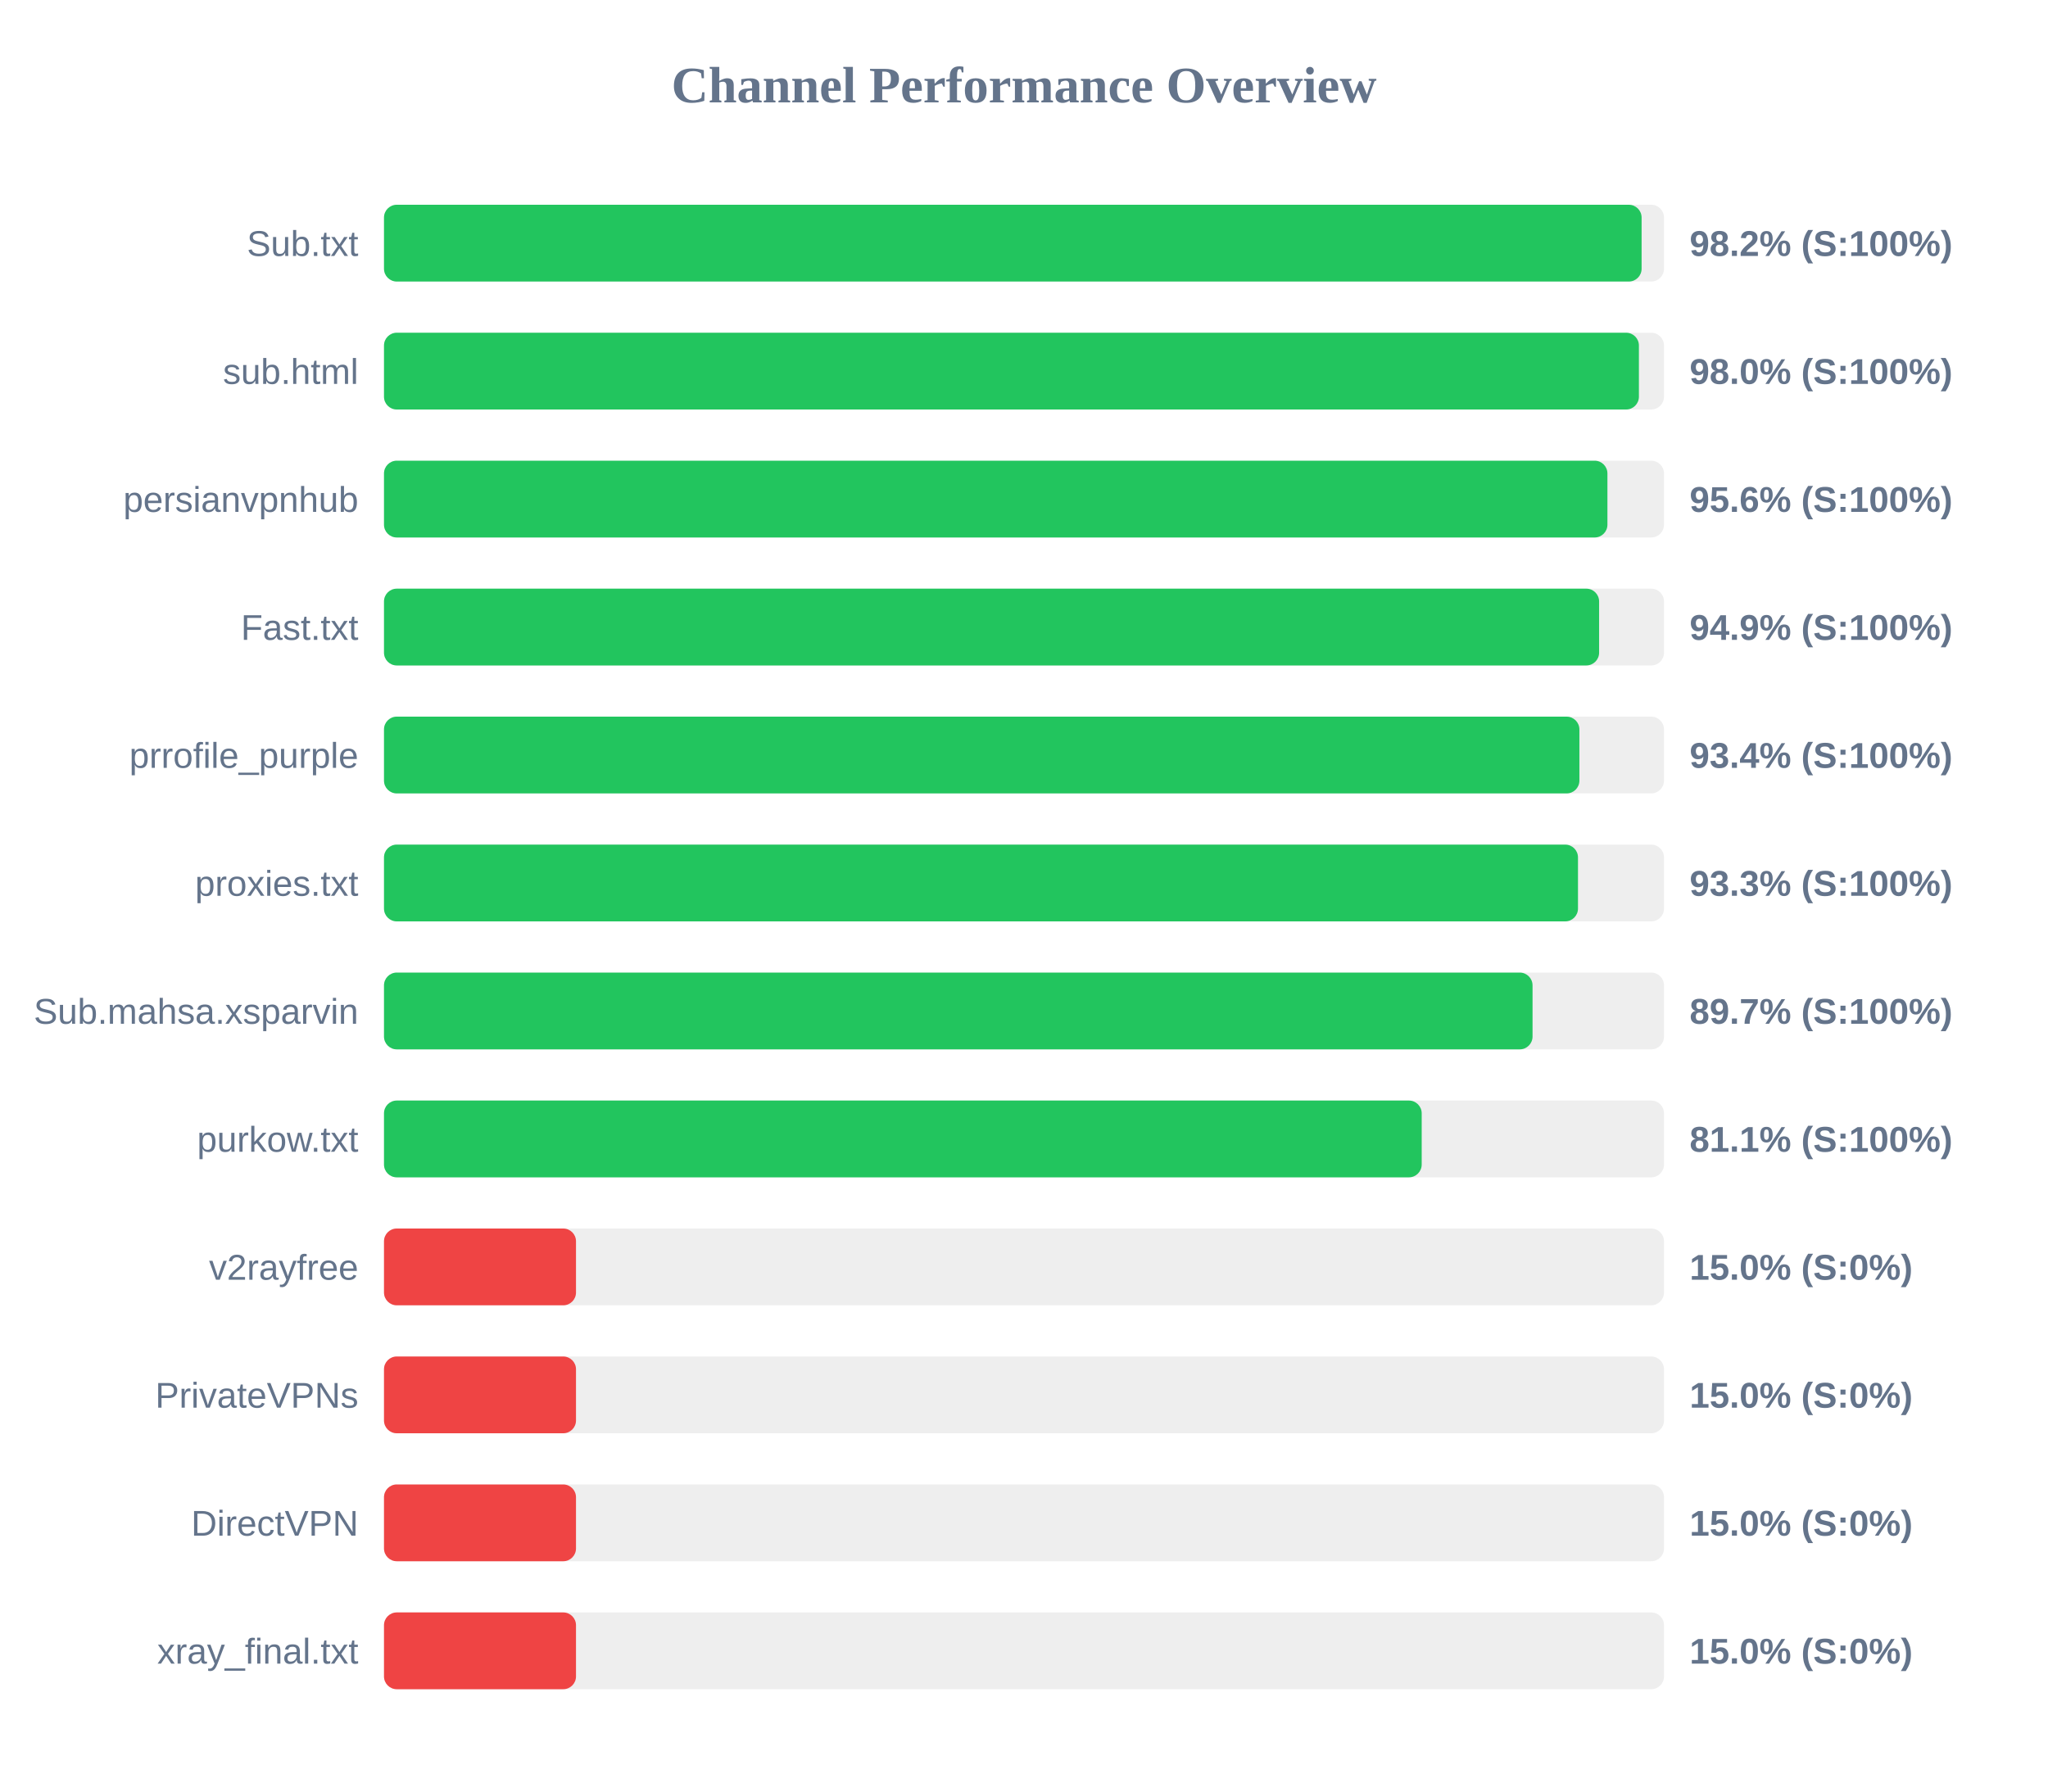
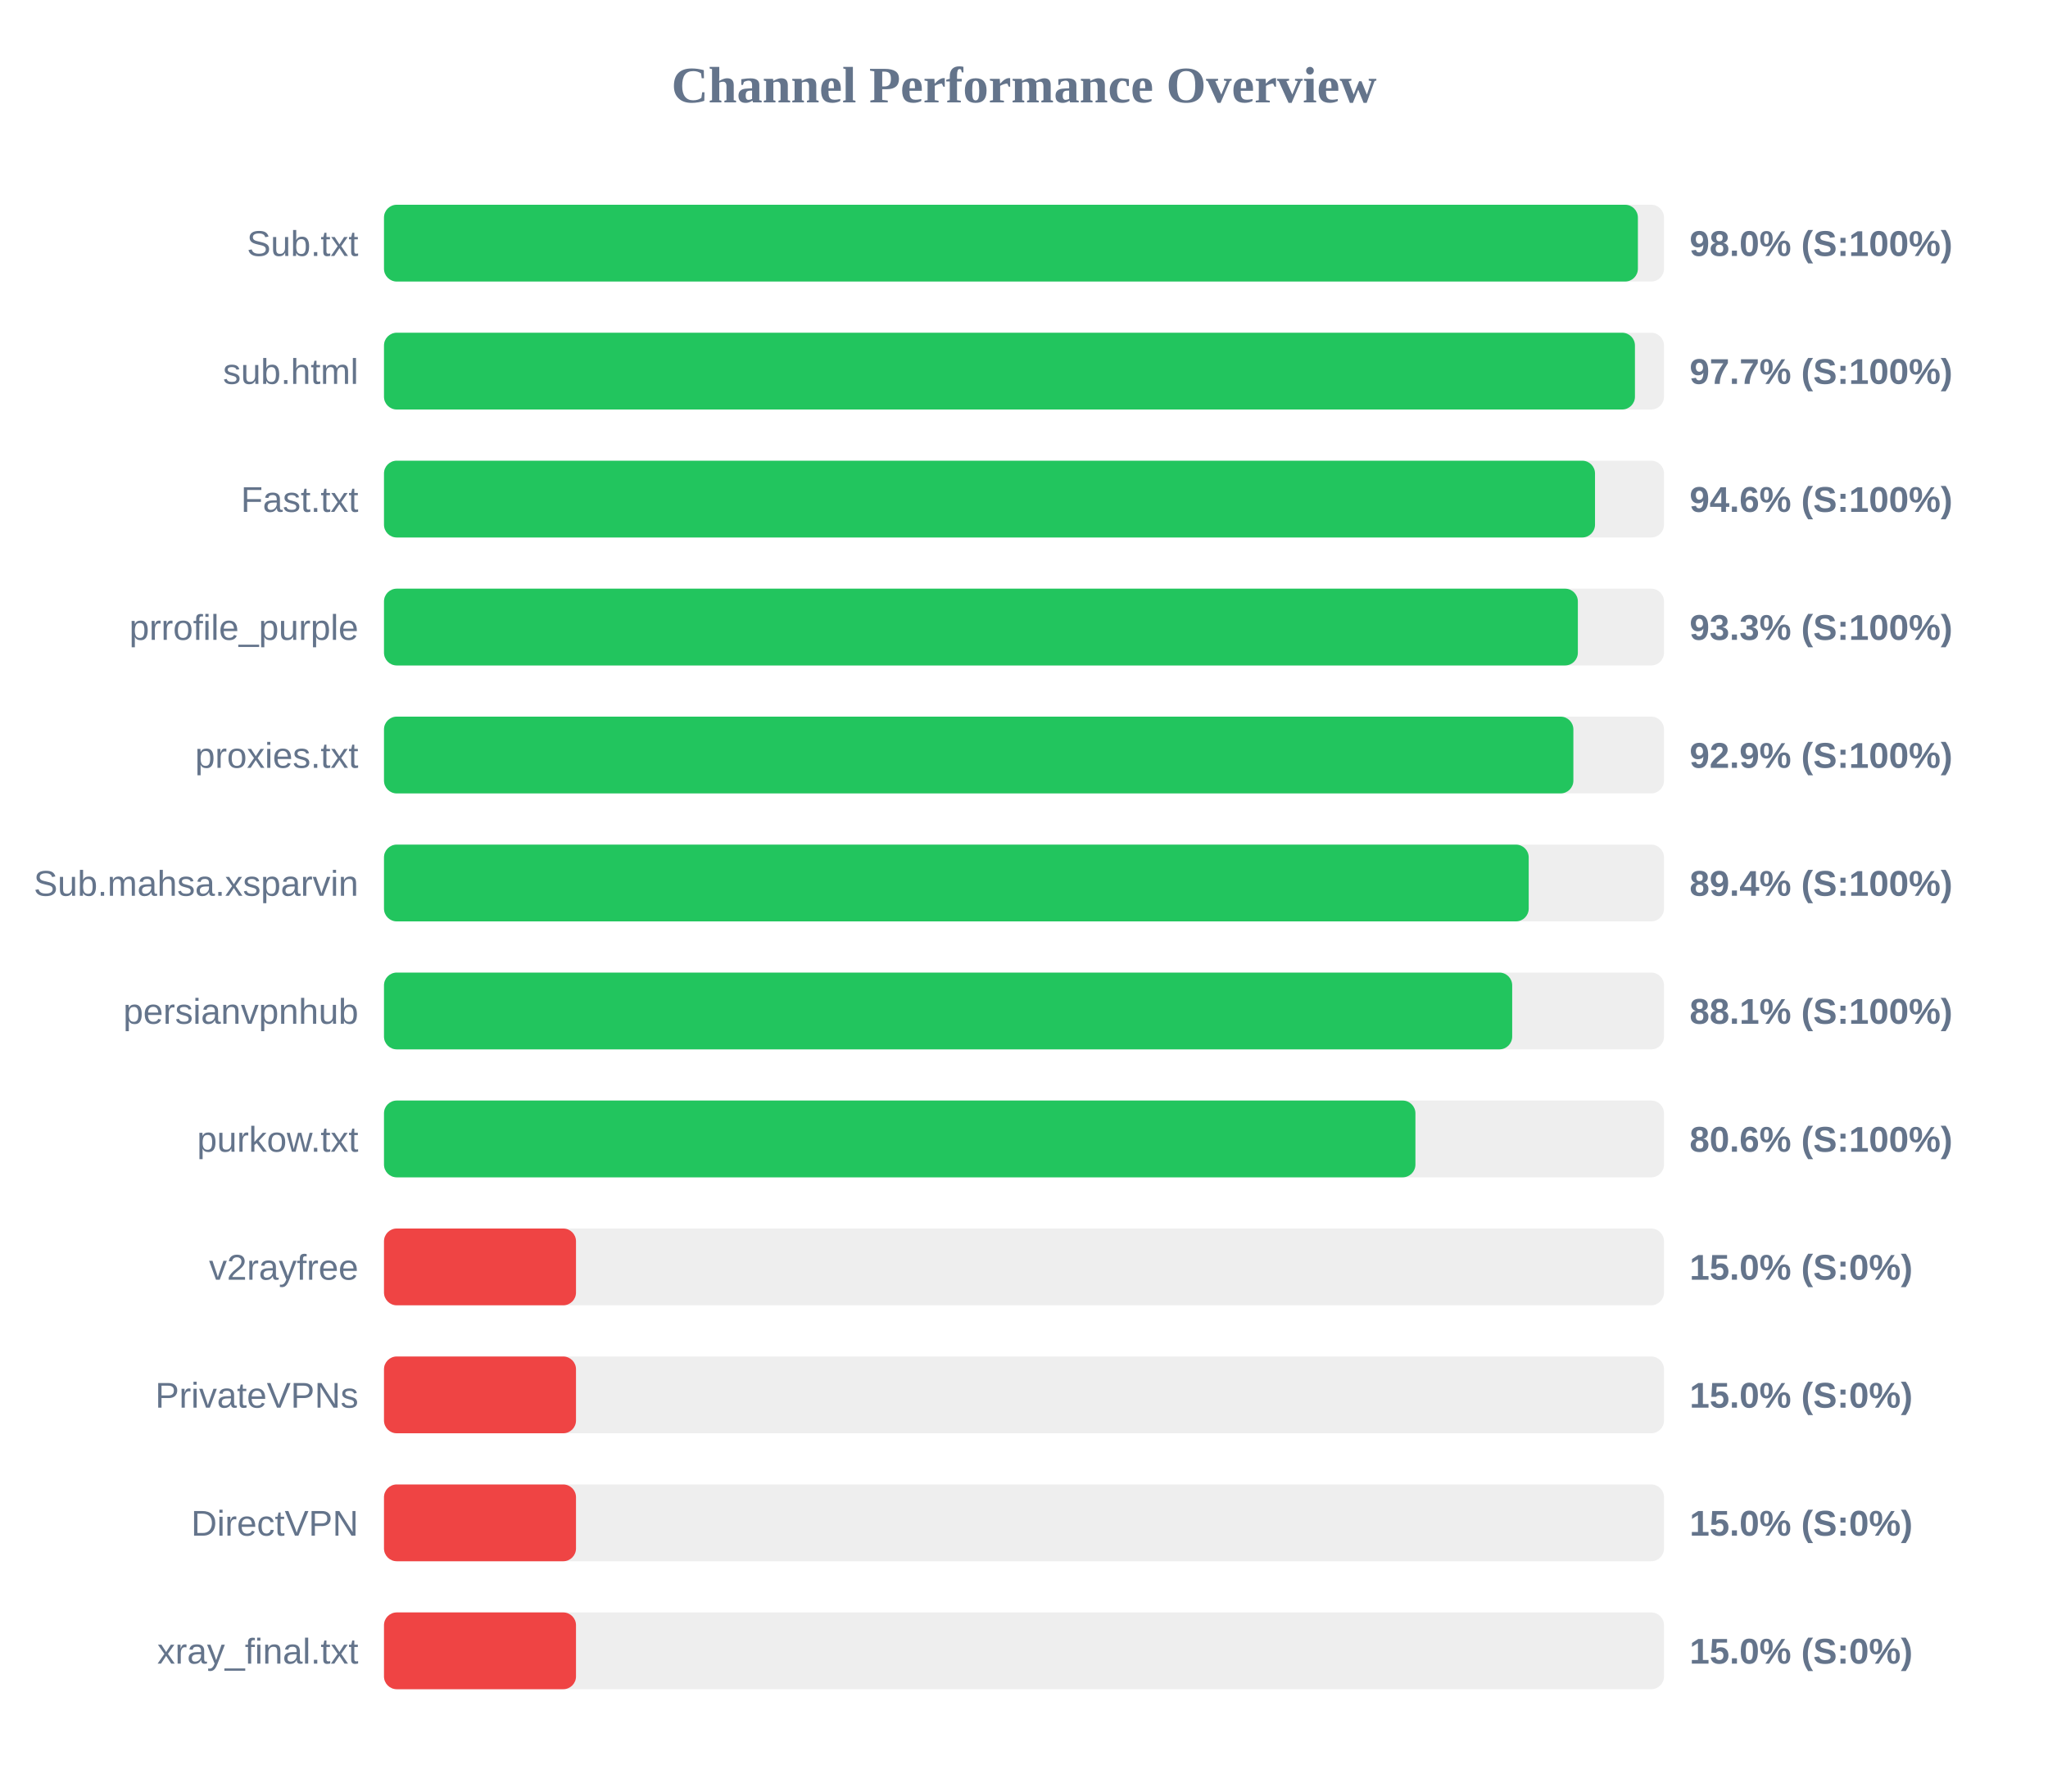
<svg xmlns="http://www.w3.org/2000/svg" width="800" height="700" version="1.1">
  <style>
        .row { font: 14px Arial; fill: #64748b; }
        .score { font: bold 14px Arial; fill: #64748b; }
    </style>
  <text x="400" y="40" text-anchor="middle" font-size="20px" font-weight="bold" fill="#64748b">Channel Performance Overview</text>
  <rect x="150" y="80" width="500" height="30" fill="#eee" rx="5" />
-   <rect x="150" y="80" width="491.25" height="30" fill="#22c55e" rx="5" />
+   <rect x="150" y="80" width="489.8" height="30" fill="#22c55e" rx="5" />
  <text x="140" y="100" text-anchor="end" class="row">Sub.txt</text>
-   <text x="660" y="100" text-anchor="start" class="score">98.2% (S:100%)</text>
+   <text x="660" y="100" text-anchor="start" class="score">98.0% (S:100%)</text>
  <rect x="150" y="130" width="500" height="30" fill="#eee" rx="5" />
-   <rect x="150" y="130" width="490.2" height="30" fill="#22c55e" rx="5" />
+   <rect x="150" y="130" width="488.65" height="30" fill="#22c55e" rx="5" />
  <text x="140" y="150" text-anchor="end" class="row">sub.html</text>
-   <text x="660" y="150" text-anchor="start" class="score">98.0% (S:100%)</text>
+   <text x="660" y="150" text-anchor="start" class="score">97.7% (S:100%)</text>
  <rect x="150" y="180" width="500" height="30" fill="#eee" rx="5" />
-   <rect x="150" y="180" width="477.9" height="30" fill="#22c55e" rx="5" />
-   <text x="140" y="200" text-anchor="end" class="row">persianvpnhub</text>
-   <text x="660" y="200" text-anchor="start" class="score">95.6% (S:100%)</text>
+   <rect x="150" y="180" width="473.05" height="30" fill="#22c55e" rx="5" />
+   <text x="140" y="200" text-anchor="end" class="row">Fast.txt</text>
+   <text x="660" y="200" text-anchor="start" class="score">94.6% (S:100%)</text>
  <rect x="150" y="230" width="500" height="30" fill="#eee" rx="5" />
-   <rect x="150" y="230" width="474.65" height="30" fill="#22c55e" rx="5" />
-   <text x="140" y="250" text-anchor="end" class="row">Fast.txt</text>
-   <text x="660" y="250" text-anchor="start" class="score">94.9% (S:100%)</text>
+   <rect x="150" y="230" width="466.35" height="30" fill="#22c55e" rx="5" />
+   <text x="140" y="250" text-anchor="end" class="row">prrofile_purple</text>
+   <text x="660" y="250" text-anchor="start" class="score">93.3% (S:100%)</text>
  <rect x="150" y="280" width="500" height="30" fill="#eee" rx="5" />
-   <rect x="150" y="280" width="466.95" height="30" fill="#22c55e" rx="5" />
-   <text x="140" y="300" text-anchor="end" class="row">prrofile_purple</text>
-   <text x="660" y="300" text-anchor="start" class="score">93.4% (S:100%)</text>
+   <rect x="150" y="280" width="464.6" height="30" fill="#22c55e" rx="5" />
+   <text x="140" y="300" text-anchor="end" class="row">proxies.txt</text>
+   <text x="660" y="300" text-anchor="start" class="score">92.9% (S:100%)</text>
  <rect x="150" y="330" width="500" height="30" fill="#eee" rx="5" />
-   <rect x="150" y="330" width="466.4" height="30" fill="#22c55e" rx="5" />
-   <text x="140" y="350" text-anchor="end" class="row">proxies.txt</text>
-   <text x="660" y="350" text-anchor="start" class="score">93.3% (S:100%)</text>
+   <rect x="150" y="330" width="447.15" height="30" fill="#22c55e" rx="5" />
+   <text x="140" y="350" text-anchor="end" class="row">Sub.mahsa.xsparvin</text>
+   <text x="660" y="350" text-anchor="start" class="score">89.4% (S:100%)</text>
  <rect x="150" y="380" width="500" height="30" fill="#eee" rx="5" />
-   <rect x="150" y="380" width="448.65" height="30" fill="#22c55e" rx="5" />
-   <text x="140" y="400" text-anchor="end" class="row">Sub.mahsa.xsparvin</text>
-   <text x="660" y="400" text-anchor="start" class="score">89.7% (S:100%)</text>
+   <rect x="150" y="380" width="440.7" height="30" fill="#22c55e" rx="5" />
+   <text x="140" y="400" text-anchor="end" class="row">persianvpnhub</text>
+   <text x="660" y="400" text-anchor="start" class="score">88.1% (S:100%)</text>
  <rect x="150" y="430" width="500" height="30" fill="#eee" rx="5" />
-   <rect x="150" y="430" width="405.35" height="30" fill="#22c55e" rx="5" />
+   <rect x="150" y="430" width="402.9" height="30" fill="#22c55e" rx="5" />
  <text x="140" y="450" text-anchor="end" class="row">purkow.txt</text>
-   <text x="660" y="450" text-anchor="start" class="score">81.1% (S:100%)</text>
+   <text x="660" y="450" text-anchor="start" class="score">80.6% (S:100%)</text>
  <rect x="150" y="480" width="500" height="30" fill="#eee" rx="5" />
  <rect x="150" y="480" width="75.0" height="30" fill="#ef4444" rx="5" />
  <text x="140" y="500" text-anchor="end" class="row">v2rayfree</text>
  <text x="660" y="500" text-anchor="start" class="score">15.0% (S:0%)</text>
  <rect x="150" y="530" width="500" height="30" fill="#eee" rx="5" />
  <rect x="150" y="530" width="75.0" height="30" fill="#ef4444" rx="5" />
  <text x="140" y="550" text-anchor="end" class="row">PrivateVPNs</text>
  <text x="660" y="550" text-anchor="start" class="score">15.0% (S:0%)</text>
  <rect x="150" y="580" width="500" height="30" fill="#eee" rx="5" />
  <rect x="150" y="580" width="75.0" height="30" fill="#ef4444" rx="5" />
  <text x="140" y="600" text-anchor="end" class="row">DirectVPN</text>
  <text x="660" y="600" text-anchor="start" class="score">15.0% (S:0%)</text>
  <rect x="150" y="630" width="500" height="30" fill="#eee" rx="5" />
  <rect x="150" y="630" width="75.0" height="30" fill="#ef4444" rx="5" />
  <text x="140" y="650" text-anchor="end" class="row">xray_final.txt</text>
  <text x="660" y="650" text-anchor="start" class="score">15.0% (S:0%)</text>
</svg>
